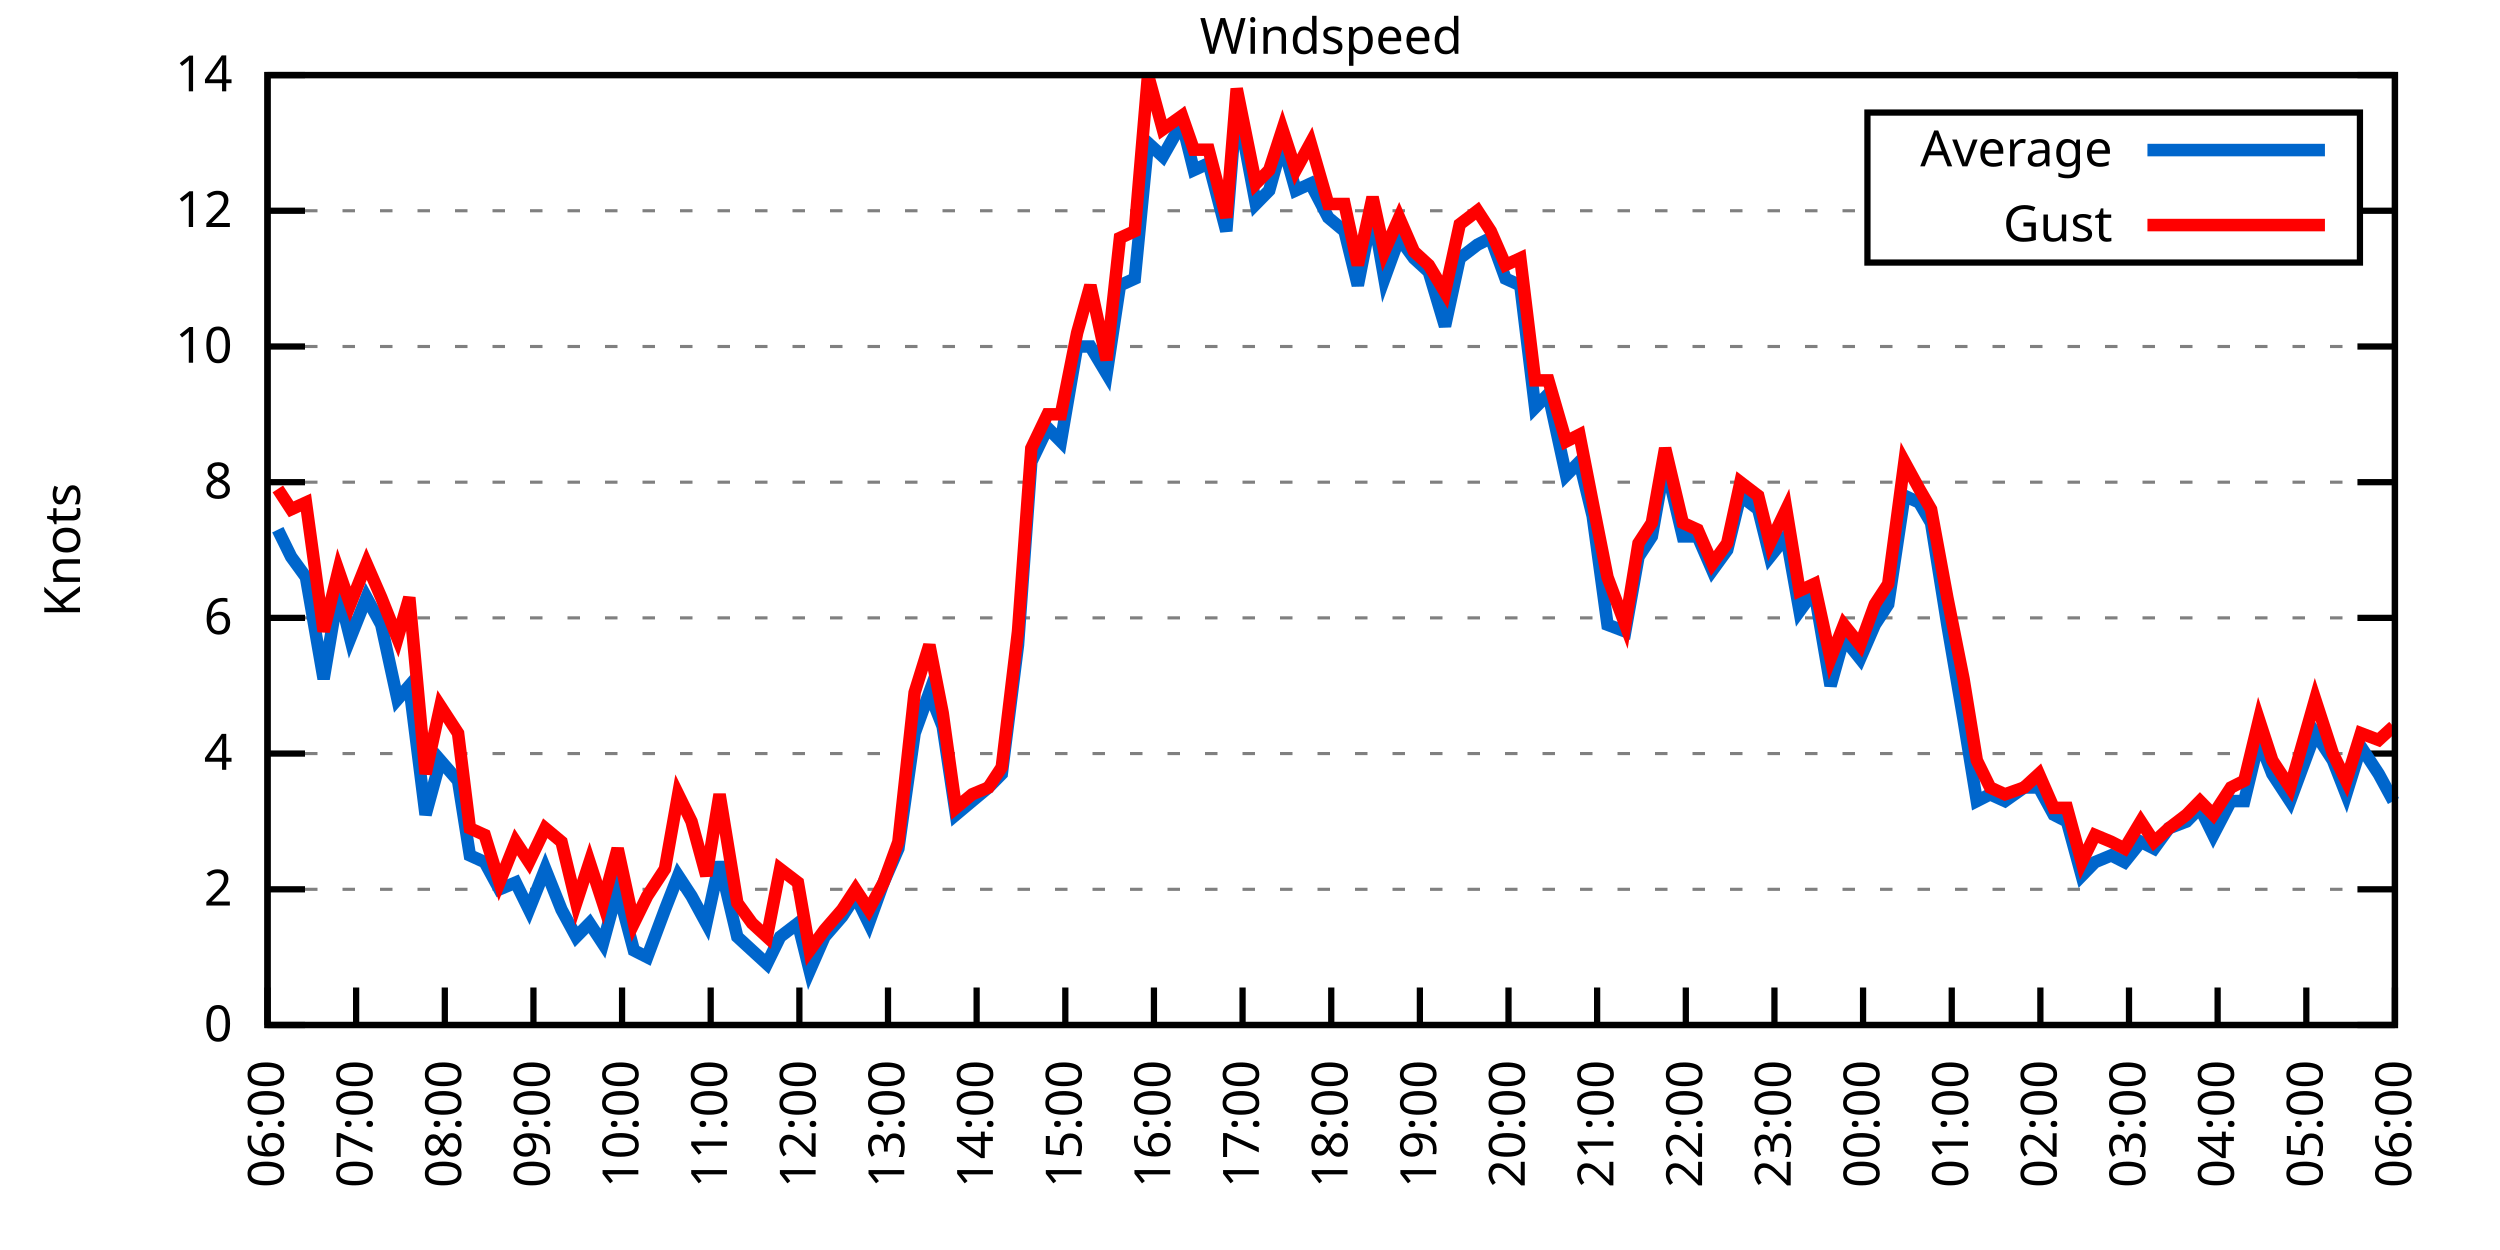
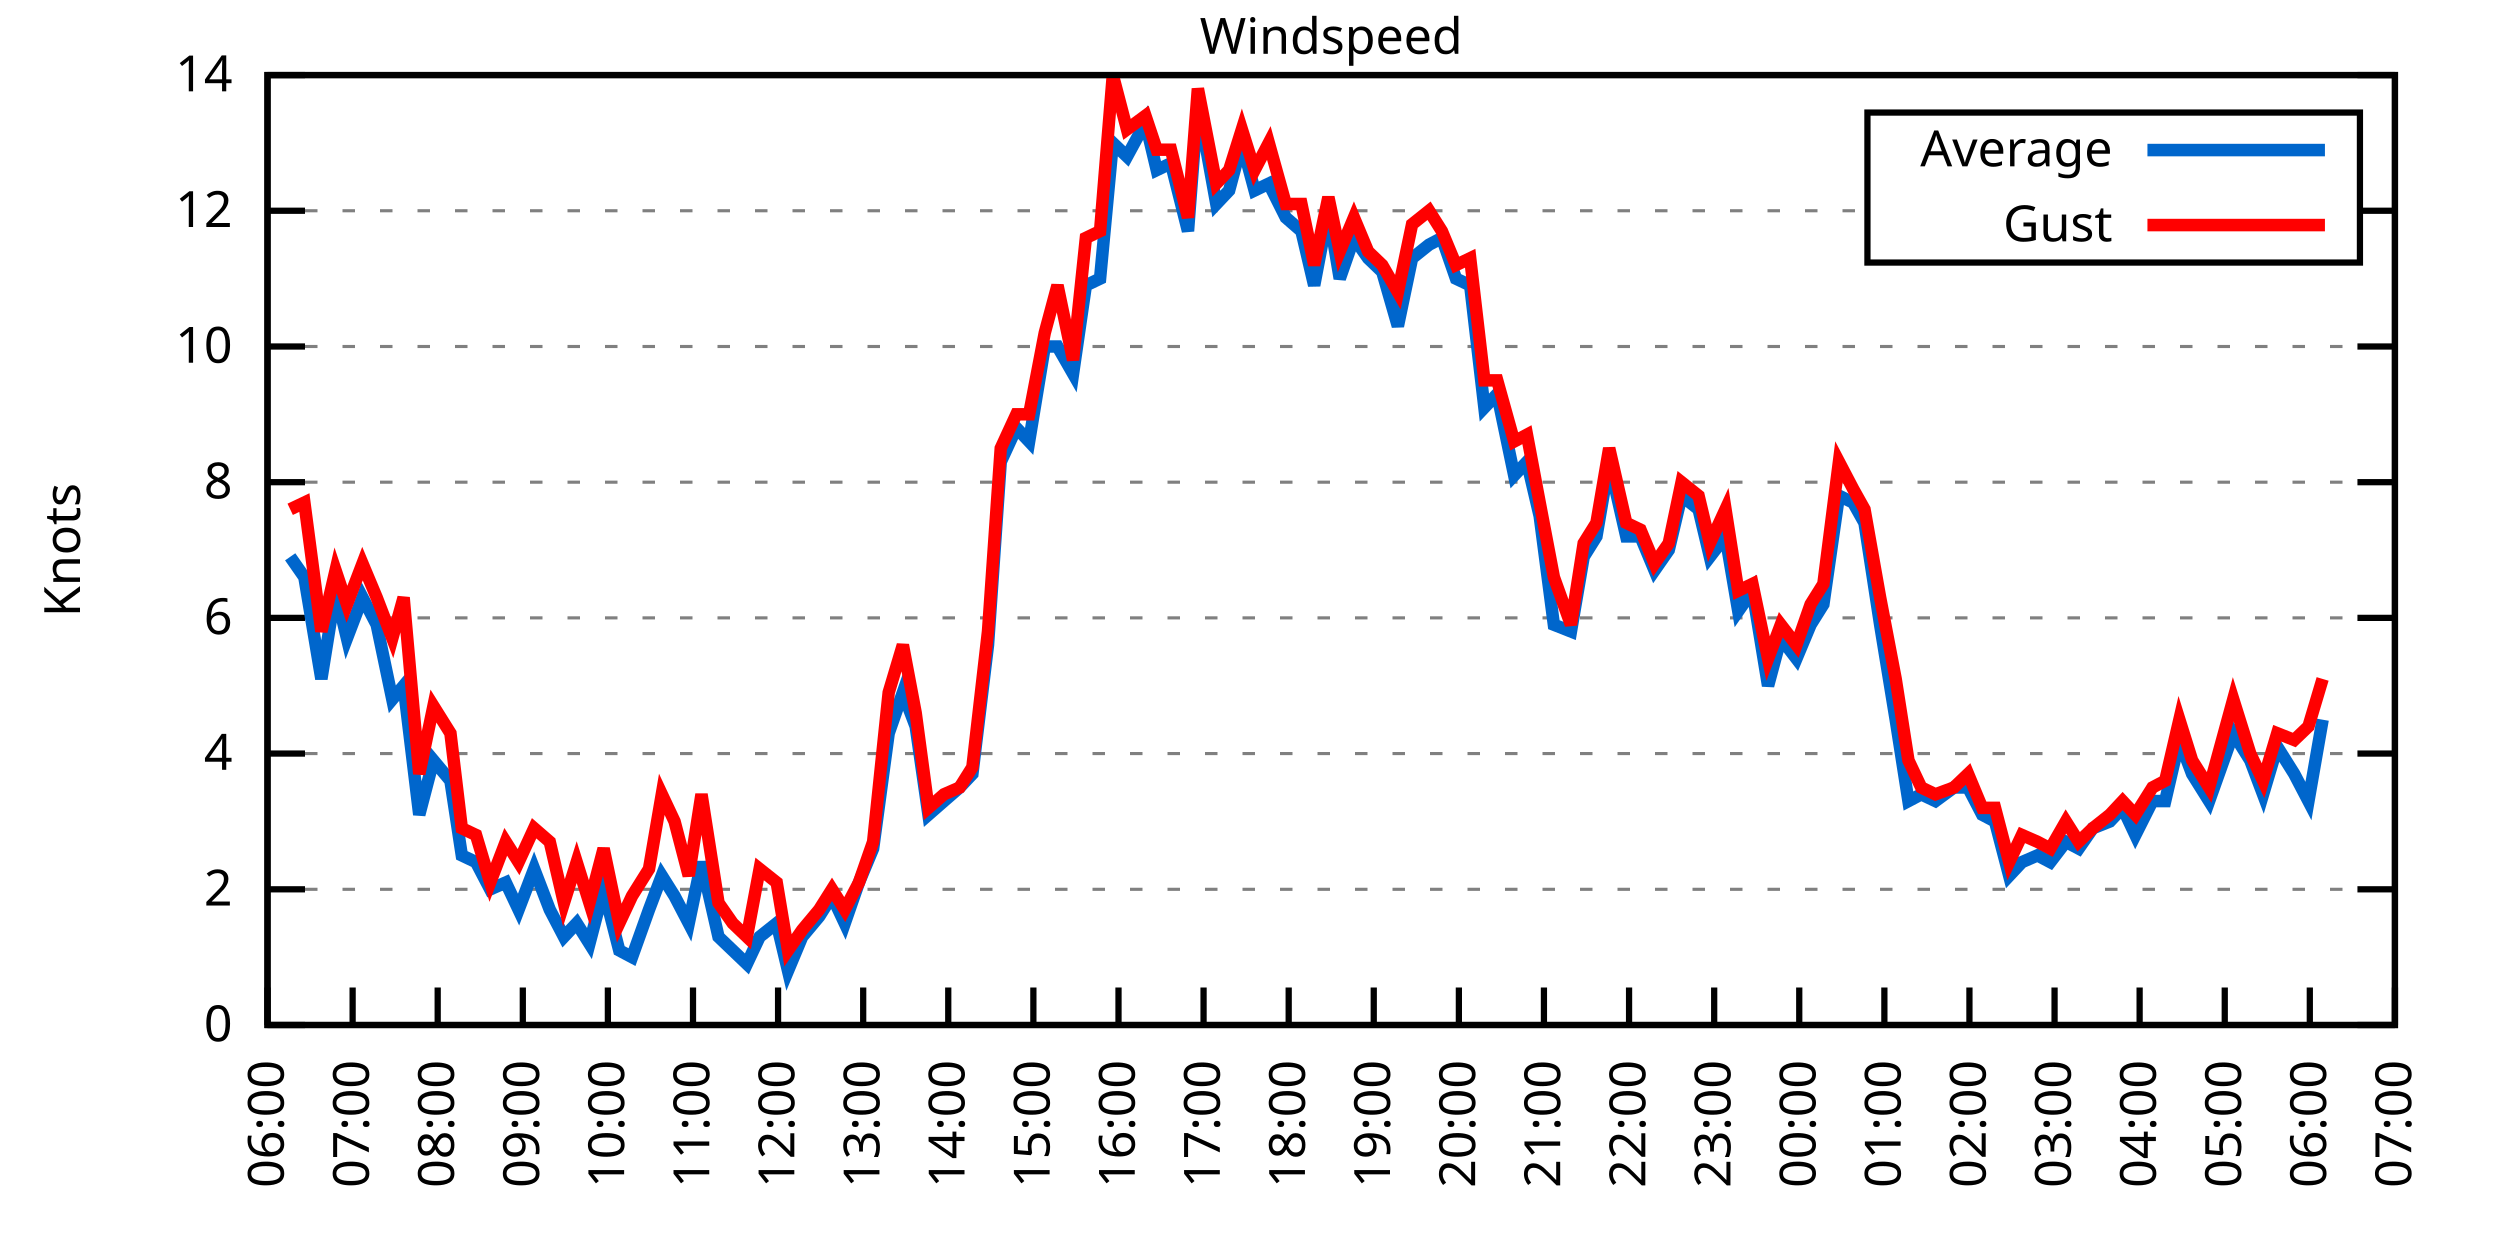
<svg xmlns="http://www.w3.org/2000/svg" xmlns:xlink="http://www.w3.org/1999/xlink" width="400" height="200" viewBox="0 0 400 200">
  <g id="gnuplot_canvas">
    <rect x="0" y="0" width="400" height="200" fill="none" />
    <defs>
      <circle id="gpDot" r="0.5" stroke-width="0.5" stroke="currentColor" />
      <path id="gpPt0" stroke-width="0.333" stroke="currentColor" d="M-1,0 h2 M0,-1 v2" />
      <path id="gpPt1" stroke-width="0.333" stroke="currentColor" d="M-1,-1 L1,1 M1,-1 L-1,1" />
      <path id="gpPt2" stroke-width="0.333" stroke="currentColor" d="M-1,0 L1,0 M0,-1 L0,1 M-1,-1 L1,1 M-1,1 L1,-1" />
      <rect id="gpPt3" stroke-width="0.333" stroke="currentColor" x="-1" y="-1" width="2" height="2" />
      <rect id="gpPt4" stroke-width="0.333" stroke="currentColor" fill="currentColor" x="-1" y="-1" width="2" height="2" />
      <circle id="gpPt5" stroke-width="0.333" stroke="currentColor" cx="0" cy="0" r="1" />
      <use xlink:href="#gpPt5" id="gpPt6" fill="currentColor" stroke="none" />
      <path id="gpPt7" stroke-width="0.333" stroke="currentColor" d="M0,-1.33 L-1.33,0.67 L1.33,0.67 z" />
      <use xlink:href="#gpPt7" id="gpPt8" fill="currentColor" stroke="none" />
      <use xlink:href="#gpPt7" id="gpPt9" stroke="currentColor" transform="rotate(180)" />
      <use xlink:href="#gpPt9" id="gpPt10" fill="currentColor" stroke="none" />
      <use xlink:href="#gpPt3" id="gpPt11" stroke="currentColor" transform="rotate(45)" />
      <use xlink:href="#gpPt11" id="gpPt12" fill="currentColor" stroke="none" />
      <path id="gpPt13" stroke-width="0.333" stroke="currentColor" d="M0,1.330 L1.265,0.411 L0.782,-1.067 L-0.782,-1.076 L-1.265,0.411 z" />
      <use xlink:href="#gpPt13" id="gpPt14" fill="currentColor" stroke="none" />
      <filter id="textbox" filterUnits="objectBoundingBox" x="0" y="0" height="1" width="1">
        <feFlood flood-color="white" flood-opacity="1" result="bgnd" />
        <feComposite in="SourceGraphic" in2="bgnd" operator="atop" />
      </filter>
      <filter id="greybox" filterUnits="objectBoundingBox" x="0" y="0" height="1" width="1">
        <feFlood flood-color="lightgrey" flood-opacity="1" result="grey" />
        <feComposite in="SourceGraphic" in2="grey" operator="atop" />
      </filter>
    </defs>
    <g fill="none" color="white" stroke="currentColor" stroke-width="1.00" stroke-linecap="butt" stroke-linejoin="miter">
</g>
    <g fill="none" color="black" stroke="currentColor" stroke-width="1.00" stroke-linecap="butt" stroke-linejoin="miter">
      <g stroke="none" shape-rendering="crispEdges">
        <polygon fill="rgb(255, 255, 255)" points="42.80,164.00 383.18,164.00 383.18,12.02 42.80,12.02 " />
      </g>
    </g>
    <g fill="none" color="black" stroke="currentColor" stroke-width="1.00" stroke-linecap="butt" stroke-linejoin="miter">
</g>
    <g fill="none" color="black" stroke="black" stroke-width="0.50" stroke-linecap="butt" stroke-linejoin="miter">
</g>
    <g fill="none" color="gray" stroke="currentColor" stroke-width="0.50" stroke-linecap="butt" stroke-linejoin="miter">
      <path stroke="gray" stroke-dasharray="2,4" class="gridline" d="M42.80,164.00 L383.19,164.00  " />
    </g>
    <g fill="none" color="gray" stroke="gray" stroke-width="1.00" stroke-linecap="butt" stroke-linejoin="miter">
</g>
    <g fill="none" color="black" stroke="currentColor" stroke-width="1.00" stroke-linecap="butt" stroke-linejoin="miter">
      <path stroke="black" d="M42.80,164.00 L48.80,164.00 M383.19,164.00 L377.19,164.00  " />
      <g transform="translate(37.20,166.60)" stroke="none" fill="black" font-family="Sans" font-size="8.00" text-anchor="end">
        <text>
          <tspan font-family="Sans"> 0</tspan>
        </text>
      </g>
    </g>
    <g fill="none" color="black" stroke="currentColor" stroke-width="1.00" stroke-linecap="butt" stroke-linejoin="miter">
</g>
    <g fill="none" color="black" stroke="black" stroke-width="0.50" stroke-linecap="butt" stroke-linejoin="miter">
</g>
    <g fill="none" color="gray" stroke="currentColor" stroke-width="0.50" stroke-linecap="butt" stroke-linejoin="miter">
      <path stroke="gray" stroke-dasharray="2,4" class="gridline" d="M42.80,142.29 L383.19,142.29  " />
    </g>
    <g fill="none" color="gray" stroke="gray" stroke-width="1.00" stroke-linecap="butt" stroke-linejoin="miter">
</g>
    <g fill="none" color="black" stroke="currentColor" stroke-width="1.00" stroke-linecap="butt" stroke-linejoin="miter">
      <path stroke="black" d="M42.80,142.29 L48.80,142.29 M383.19,142.29 L377.19,142.29  " />
      <g transform="translate(37.20,144.89)" stroke="none" fill="black" font-family="Sans" font-size="8.00" text-anchor="end">
        <text>
          <tspan font-family="Sans"> 2</tspan>
        </text>
      </g>
    </g>
    <g fill="none" color="black" stroke="currentColor" stroke-width="1.00" stroke-linecap="butt" stroke-linejoin="miter">
</g>
    <g fill="none" color="black" stroke="black" stroke-width="0.50" stroke-linecap="butt" stroke-linejoin="miter">
</g>
    <g fill="none" color="gray" stroke="currentColor" stroke-width="0.50" stroke-linecap="butt" stroke-linejoin="miter">
      <path stroke="gray" stroke-dasharray="2,4" class="gridline" d="M42.80,120.57 L383.19,120.57  " />
    </g>
    <g fill="none" color="gray" stroke="gray" stroke-width="1.00" stroke-linecap="butt" stroke-linejoin="miter">
</g>
    <g fill="none" color="black" stroke="currentColor" stroke-width="1.00" stroke-linecap="butt" stroke-linejoin="miter">
      <path stroke="black" d="M42.80,120.57 L48.80,120.57 M383.19,120.57 L377.19,120.57  " />
      <g transform="translate(37.20,123.17)" stroke="none" fill="black" font-family="Sans" font-size="8.00" text-anchor="end">
        <text>
          <tspan font-family="Sans"> 4</tspan>
        </text>
      </g>
    </g>
    <g fill="none" color="black" stroke="currentColor" stroke-width="1.00" stroke-linecap="butt" stroke-linejoin="miter">
</g>
    <g fill="none" color="black" stroke="black" stroke-width="0.50" stroke-linecap="butt" stroke-linejoin="miter">
</g>
    <g fill="none" color="gray" stroke="currentColor" stroke-width="0.50" stroke-linecap="butt" stroke-linejoin="miter">
      <path stroke="gray" stroke-dasharray="2,4" class="gridline" d="M42.80,98.86 L383.19,98.86  " />
    </g>
    <g fill="none" color="gray" stroke="gray" stroke-width="1.00" stroke-linecap="butt" stroke-linejoin="miter">
</g>
    <g fill="none" color="black" stroke="currentColor" stroke-width="1.00" stroke-linecap="butt" stroke-linejoin="miter">
      <path stroke="black" d="M42.80,98.86 L48.80,98.86 M383.19,98.86 L377.19,98.86  " />
      <g transform="translate(37.20,101.46)" stroke="none" fill="black" font-family="Sans" font-size="8.00" text-anchor="end">
        <text>
          <tspan font-family="Sans"> 6</tspan>
        </text>
      </g>
    </g>
    <g fill="none" color="black" stroke="currentColor" stroke-width="1.00" stroke-linecap="butt" stroke-linejoin="miter">
</g>
    <g fill="none" color="black" stroke="black" stroke-width="0.50" stroke-linecap="butt" stroke-linejoin="miter">
</g>
    <g fill="none" color="gray" stroke="currentColor" stroke-width="0.50" stroke-linecap="butt" stroke-linejoin="miter">
      <path stroke="gray" stroke-dasharray="2,4" class="gridline" d="M42.80,77.15 L383.19,77.15  " />
    </g>
    <g fill="none" color="gray" stroke="gray" stroke-width="1.00" stroke-linecap="butt" stroke-linejoin="miter">
</g>
    <g fill="none" color="black" stroke="currentColor" stroke-width="1.00" stroke-linecap="butt" stroke-linejoin="miter">
      <path stroke="black" d="M42.80,77.15 L48.80,77.15 M383.19,77.15 L377.19,77.15  " />
      <g transform="translate(37.20,79.75)" stroke="none" fill="black" font-family="Sans" font-size="8.00" text-anchor="end">
        <text>
          <tspan font-family="Sans"> 8</tspan>
        </text>
      </g>
    </g>
    <g fill="none" color="black" stroke="currentColor" stroke-width="1.00" stroke-linecap="butt" stroke-linejoin="miter">
</g>
    <g fill="none" color="black" stroke="black" stroke-width="0.50" stroke-linecap="butt" stroke-linejoin="miter">
</g>
    <g fill="none" color="gray" stroke="currentColor" stroke-width="0.50" stroke-linecap="butt" stroke-linejoin="miter">
      <path stroke="gray" stroke-dasharray="2,4" class="gridline" d="M42.80,55.44 L383.19,55.44  " />
    </g>
    <g fill="none" color="gray" stroke="gray" stroke-width="1.00" stroke-linecap="butt" stroke-linejoin="miter">
</g>
    <g fill="none" color="black" stroke="currentColor" stroke-width="1.00" stroke-linecap="butt" stroke-linejoin="miter">
      <path stroke="black" d="M42.80,55.44 L48.80,55.44 M383.19,55.44 L377.19,55.44  " />
      <g transform="translate(37.20,58.04)" stroke="none" fill="black" font-family="Sans" font-size="8.00" text-anchor="end">
        <text>
          <tspan font-family="Sans"> 10</tspan>
        </text>
      </g>
    </g>
    <g fill="none" color="black" stroke="currentColor" stroke-width="1.00" stroke-linecap="butt" stroke-linejoin="miter">
</g>
    <g fill="none" color="black" stroke="black" stroke-width="0.50" stroke-linecap="butt" stroke-linejoin="miter">
</g>
    <g fill="none" color="gray" stroke="currentColor" stroke-width="0.50" stroke-linecap="butt" stroke-linejoin="miter">
      <path stroke="gray" stroke-dasharray="2,4" class="gridline" d="M42.80,33.72 L298.79,33.72 M377.59,33.72 L383.19,33.72  " />
    </g>
    <g fill="none" color="gray" stroke="gray" stroke-width="1.00" stroke-linecap="butt" stroke-linejoin="miter">
</g>
    <g fill="none" color="black" stroke="currentColor" stroke-width="1.00" stroke-linecap="butt" stroke-linejoin="miter">
      <path stroke="black" d="M42.80,33.72 L48.80,33.72 M383.19,33.72 L377.19,33.72  " />
      <g transform="translate(37.20,36.32)" stroke="none" fill="black" font-family="Sans" font-size="8.00" text-anchor="end">
        <text>
          <tspan font-family="Sans"> 12</tspan>
        </text>
      </g>
    </g>
    <g fill="none" color="black" stroke="currentColor" stroke-width="1.00" stroke-linecap="butt" stroke-linejoin="miter">
</g>
    <g fill="none" color="black" stroke="black" stroke-width="0.50" stroke-linecap="butt" stroke-linejoin="miter">
</g>
    <g fill="none" color="gray" stroke="currentColor" stroke-width="0.50" stroke-linecap="butt" stroke-linejoin="miter">
      <path stroke="gray" stroke-dasharray="2,4" class="gridline" d="M42.80,12.01 L383.19,12.01  " />
    </g>
    <g fill="none" color="gray" stroke="gray" stroke-width="1.00" stroke-linecap="butt" stroke-linejoin="miter">
</g>
    <g fill="none" color="black" stroke="currentColor" stroke-width="1.00" stroke-linecap="butt" stroke-linejoin="miter">
      <path stroke="black" d="M42.80,12.01 L48.80,12.01 M383.19,12.01 L377.19,12.01  " />
      <g transform="translate(37.20,14.61)" stroke="none" fill="black" font-family="Sans" font-size="8.00" text-anchor="end">
        <text>
          <tspan font-family="Sans"> 14</tspan>
        </text>
      </g>
    </g>
    <g fill="none" color="black" stroke="currentColor" stroke-width="1.00" stroke-linecap="butt" stroke-linejoin="miter">
      <path stroke="black" d="M42.80,164.00 L42.80,158.00  " />
      <g transform="translate(45.40,169.60) rotate(270.00)" stroke="none" fill="black" font-family="Sans" font-size="8.00" text-anchor="end">
        <text>
          <tspan font-family="Sans">06:00</tspan>
        </text>
      </g>
    </g>
    <g fill="none" color="black" stroke="currentColor" stroke-width="1.00" stroke-linecap="butt" stroke-linejoin="miter">
-       <path stroke="black" d="M56.98,164.00 L56.98,158.00  " />
-       <g transform="translate(59.58,169.60) rotate(270.00)" stroke="none" fill="black" font-family="Sans" font-size="8.00" text-anchor="end">
+       <path stroke="black" d="M56.42,164.00 L56.42,158.00  " />
+       <g transform="translate(59.02,169.60) rotate(270.00)" stroke="none" fill="black" font-family="Sans" font-size="8.00" text-anchor="end">
        <text>
          <tspan font-family="Sans">07:00</tspan>
        </text>
      </g>
    </g>
    <g fill="none" color="black" stroke="currentColor" stroke-width="1.00" stroke-linecap="butt" stroke-linejoin="miter">
-       <path stroke="black" d="M71.17,164.00 L71.17,158.00  " />
-       <g transform="translate(73.77,169.60) rotate(270.00)" stroke="none" fill="black" font-family="Sans" font-size="8.00" text-anchor="end">
+       <path stroke="black" d="M70.03,164.00 L70.03,158.00  " />
+       <g transform="translate(72.63,169.60) rotate(270.00)" stroke="none" fill="black" font-family="Sans" font-size="8.00" text-anchor="end">
        <text>
          <tspan font-family="Sans">08:00</tspan>
        </text>
      </g>
    </g>
    <g fill="none" color="black" stroke="currentColor" stroke-width="1.00" stroke-linecap="butt" stroke-linejoin="miter">
-       <path stroke="black" d="M85.35,164.00 L85.35,158.00  " />
-       <g transform="translate(87.95,169.60) rotate(270.00)" stroke="none" fill="black" font-family="Sans" font-size="8.00" text-anchor="end">
+       <path stroke="black" d="M83.65,164.00 L83.65,158.00  " />
+       <g transform="translate(86.25,169.60) rotate(270.00)" stroke="none" fill="black" font-family="Sans" font-size="8.00" text-anchor="end">
        <text>
          <tspan font-family="Sans">09:00</tspan>
        </text>
      </g>
    </g>
    <g fill="none" color="black" stroke="currentColor" stroke-width="1.00" stroke-linecap="butt" stroke-linejoin="miter">
-       <path stroke="black" d="M99.53,164.00 L99.53,158.00  " />
-       <g transform="translate(102.13,169.60) rotate(270.00)" stroke="none" fill="black" font-family="Sans" font-size="8.00" text-anchor="end">
+       <path stroke="black" d="M97.26,164.00 L97.26,158.00  " />
+       <g transform="translate(99.86,169.60) rotate(270.00)" stroke="none" fill="black" font-family="Sans" font-size="8.00" text-anchor="end">
        <text>
          <tspan font-family="Sans">10:00</tspan>
        </text>
      </g>
    </g>
    <g fill="none" color="black" stroke="currentColor" stroke-width="1.00" stroke-linecap="butt" stroke-linejoin="miter">
-       <path stroke="black" d="M113.71,164.00 L113.71,158.00  " />
-       <g transform="translate(116.31,169.60) rotate(270.00)" stroke="none" fill="black" font-family="Sans" font-size="8.00" text-anchor="end">
+       <path stroke="black" d="M110.88,164.00 L110.88,158.00  " />
+       <g transform="translate(113.48,169.60) rotate(270.00)" stroke="none" fill="black" font-family="Sans" font-size="8.00" text-anchor="end">
        <text>
          <tspan font-family="Sans">11:00</tspan>
        </text>
      </g>
    </g>
    <g fill="none" color="black" stroke="currentColor" stroke-width="1.00" stroke-linecap="butt" stroke-linejoin="miter">
-       <path stroke="black" d="M127.90,164.00 L127.90,158.00  " />
-       <g transform="translate(130.50,169.60) rotate(270.00)" stroke="none" fill="black" font-family="Sans" font-size="8.00" text-anchor="end">
+       <path stroke="black" d="M124.49,164.00 L124.49,158.00  " />
+       <g transform="translate(127.09,169.60) rotate(270.00)" stroke="none" fill="black" font-family="Sans" font-size="8.00" text-anchor="end">
        <text>
          <tspan font-family="Sans">12:00</tspan>
        </text>
      </g>
    </g>
    <g fill="none" color="black" stroke="currentColor" stroke-width="1.00" stroke-linecap="butt" stroke-linejoin="miter">
-       <path stroke="black" d="M142.08,164.00 L142.08,158.00  " />
-       <g transform="translate(144.68,169.60) rotate(270.00)" stroke="none" fill="black" font-family="Sans" font-size="8.00" text-anchor="end">
+       <path stroke="black" d="M138.11,164.00 L138.11,158.00  " />
+       <g transform="translate(140.71,169.60) rotate(270.00)" stroke="none" fill="black" font-family="Sans" font-size="8.00" text-anchor="end">
        <text>
          <tspan font-family="Sans">13:00</tspan>
        </text>
      </g>
    </g>
    <g fill="none" color="black" stroke="currentColor" stroke-width="1.00" stroke-linecap="butt" stroke-linejoin="miter">
-       <path stroke="black" d="M156.26,164.00 L156.26,158.00  " />
-       <g transform="translate(158.86,169.60) rotate(270.00)" stroke="none" fill="black" font-family="Sans" font-size="8.00" text-anchor="end">
+       <path stroke="black" d="M151.72,164.00 L151.72,158.00  " />
+       <g transform="translate(154.32,169.60) rotate(270.00)" stroke="none" fill="black" font-family="Sans" font-size="8.00" text-anchor="end">
        <text>
          <tspan font-family="Sans">14:00</tspan>
        </text>
      </g>
    </g>
    <g fill="none" color="black" stroke="currentColor" stroke-width="1.00" stroke-linecap="butt" stroke-linejoin="miter">
-       <path stroke="black" d="M170.45,164.00 L170.45,158.00  " />
-       <g transform="translate(173.05,169.60) rotate(270.00)" stroke="none" fill="black" font-family="Sans" font-size="8.00" text-anchor="end">
+       <path stroke="black" d="M165.34,164.00 L165.34,158.00  " />
+       <g transform="translate(167.94,169.60) rotate(270.00)" stroke="none" fill="black" font-family="Sans" font-size="8.00" text-anchor="end">
        <text>
          <tspan font-family="Sans">15:00</tspan>
        </text>
      </g>
    </g>
    <g fill="none" color="black" stroke="currentColor" stroke-width="1.00" stroke-linecap="butt" stroke-linejoin="miter">
-       <path stroke="black" d="M184.63,164.00 L184.63,158.00  " />
-       <g transform="translate(187.23,169.60) rotate(270.00)" stroke="none" fill="black" font-family="Sans" font-size="8.00" text-anchor="end">
+       <path stroke="black" d="M178.96,164.00 L178.96,158.00  " />
+       <g transform="translate(181.56,169.60) rotate(270.00)" stroke="none" fill="black" font-family="Sans" font-size="8.00" text-anchor="end">
        <text>
          <tspan font-family="Sans">16:00</tspan>
        </text>
      </g>
    </g>
    <g fill="none" color="black" stroke="currentColor" stroke-width="1.00" stroke-linecap="butt" stroke-linejoin="miter">
-       <path stroke="black" d="M198.81,164.00 L198.81,158.00  " />
-       <g transform="translate(201.41,169.60) rotate(270.00)" stroke="none" fill="black" font-family="Sans" font-size="8.00" text-anchor="end">
+       <path stroke="black" d="M192.57,164.00 L192.57,158.00  " />
+       <g transform="translate(195.17,169.60) rotate(270.00)" stroke="none" fill="black" font-family="Sans" font-size="8.00" text-anchor="end">
        <text>
          <tspan font-family="Sans">17:00</tspan>
        </text>
      </g>
    </g>
    <g fill="none" color="black" stroke="currentColor" stroke-width="1.00" stroke-linecap="butt" stroke-linejoin="miter">
-       <path stroke="black" d="M213.00,164.00 L213.00,158.00  " />
-       <g transform="translate(215.60,169.60) rotate(270.00)" stroke="none" fill="black" font-family="Sans" font-size="8.00" text-anchor="end">
+       <path stroke="black" d="M206.19,164.00 L206.19,158.00  " />
+       <g transform="translate(208.79,169.60) rotate(270.00)" stroke="none" fill="black" font-family="Sans" font-size="8.00" text-anchor="end">
        <text>
          <tspan font-family="Sans">18:00</tspan>
        </text>
      </g>
    </g>
    <g fill="none" color="black" stroke="currentColor" stroke-width="1.00" stroke-linecap="butt" stroke-linejoin="miter">
-       <path stroke="black" d="M227.18,164.00 L227.18,158.00  " />
-       <g transform="translate(229.78,169.60) rotate(270.00)" stroke="none" fill="black" font-family="Sans" font-size="8.00" text-anchor="end">
+       <path stroke="black" d="M219.80,164.00 L219.80,158.00  " />
+       <g transform="translate(222.40,169.60) rotate(270.00)" stroke="none" fill="black" font-family="Sans" font-size="8.00" text-anchor="end">
        <text>
          <tspan font-family="Sans">19:00</tspan>
        </text>
      </g>
    </g>
    <g fill="none" color="black" stroke="currentColor" stroke-width="1.00" stroke-linecap="butt" stroke-linejoin="miter">
-       <path stroke="black" d="M241.36,164.00 L241.36,158.00  " />
-       <g transform="translate(243.96,169.60) rotate(270.00)" stroke="none" fill="black" font-family="Sans" font-size="8.00" text-anchor="end">
+       <path stroke="black" d="M233.42,164.00 L233.42,158.00  " />
+       <g transform="translate(236.02,169.60) rotate(270.00)" stroke="none" fill="black" font-family="Sans" font-size="8.00" text-anchor="end">
        <text>
          <tspan font-family="Sans">20:00</tspan>
        </text>
      </g>
    </g>
    <g fill="none" color="black" stroke="currentColor" stroke-width="1.00" stroke-linecap="butt" stroke-linejoin="miter">
-       <path stroke="black" d="M255.54,164.00 L255.54,158.00  " />
-       <g transform="translate(258.14,169.60) rotate(270.00)" stroke="none" fill="black" font-family="Sans" font-size="8.00" text-anchor="end">
+       <path stroke="black" d="M247.03,164.00 L247.03,158.00  " />
+       <g transform="translate(249.63,169.60) rotate(270.00)" stroke="none" fill="black" font-family="Sans" font-size="8.00" text-anchor="end">
        <text>
          <tspan font-family="Sans">21:00</tspan>
        </text>
      </g>
    </g>
    <g fill="none" color="black" stroke="currentColor" stroke-width="1.00" stroke-linecap="butt" stroke-linejoin="miter">
-       <path stroke="black" d="M269.73,164.00 L269.73,158.00  " />
-       <g transform="translate(272.33,169.60) rotate(270.00)" stroke="none" fill="black" font-family="Sans" font-size="8.00" text-anchor="end">
+       <path stroke="black" d="M260.65,164.00 L260.65,158.00  " />
+       <g transform="translate(263.25,169.60) rotate(270.00)" stroke="none" fill="black" font-family="Sans" font-size="8.00" text-anchor="end">
        <text>
          <tspan font-family="Sans">22:00</tspan>
        </text>
      </g>
    </g>
    <g fill="none" color="black" stroke="currentColor" stroke-width="1.00" stroke-linecap="butt" stroke-linejoin="miter">
-       <path stroke="black" d="M283.91,164.00 L283.91,158.00  " />
-       <g transform="translate(286.51,169.60) rotate(270.00)" stroke="none" fill="black" font-family="Sans" font-size="8.00" text-anchor="end">
+       <path stroke="black" d="M274.27,164.00 L274.27,158.00  " />
+       <g transform="translate(276.87,169.60) rotate(270.00)" stroke="none" fill="black" font-family="Sans" font-size="8.00" text-anchor="end">
        <text>
          <tspan font-family="Sans">23:00</tspan>
        </text>
      </g>
    </g>
    <g fill="none" color="black" stroke="currentColor" stroke-width="1.00" stroke-linecap="butt" stroke-linejoin="miter">
-       <path stroke="black" d="M298.09,164.00 L298.09,158.00  " />
-       <g transform="translate(300.69,169.60) rotate(270.00)" stroke="none" fill="black" font-family="Sans" font-size="8.00" text-anchor="end">
+       <path stroke="black" d="M287.88,164.00 L287.88,158.00  " />
+       <g transform="translate(290.48,169.60) rotate(270.00)" stroke="none" fill="black" font-family="Sans" font-size="8.00" text-anchor="end">
        <text>
          <tspan font-family="Sans">00:00</tspan>
        </text>
      </g>
    </g>
    <g fill="none" color="black" stroke="currentColor" stroke-width="1.00" stroke-linecap="butt" stroke-linejoin="miter">
-       <path stroke="black" d="M312.28,164.00 L312.28,158.00  " />
-       <g transform="translate(314.88,169.60) rotate(270.00)" stroke="none" fill="black" font-family="Sans" font-size="8.00" text-anchor="end">
+       <path stroke="black" d="M301.50,164.00 L301.50,158.00  " />
+       <g transform="translate(304.10,169.60) rotate(270.00)" stroke="none" fill="black" font-family="Sans" font-size="8.00" text-anchor="end">
        <text>
          <tspan font-family="Sans">01:00</tspan>
        </text>
      </g>
    </g>
    <g fill="none" color="black" stroke="currentColor" stroke-width="1.00" stroke-linecap="butt" stroke-linejoin="miter">
-       <path stroke="black" d="M326.46,164.00 L326.46,158.00  " />
-       <g transform="translate(329.06,169.60) rotate(270.00)" stroke="none" fill="black" font-family="Sans" font-size="8.00" text-anchor="end">
+       <path stroke="black" d="M315.11,164.00 L315.11,158.00  " />
+       <g transform="translate(317.71,169.60) rotate(270.00)" stroke="none" fill="black" font-family="Sans" font-size="8.00" text-anchor="end">
        <text>
          <tspan font-family="Sans">02:00</tspan>
        </text>
      </g>
    </g>
    <g fill="none" color="black" stroke="currentColor" stroke-width="1.00" stroke-linecap="butt" stroke-linejoin="miter">
-       <path stroke="black" d="M340.64,164.00 L340.64,158.00  " />
-       <g transform="translate(343.24,169.60) rotate(270.00)" stroke="none" fill="black" font-family="Sans" font-size="8.00" text-anchor="end">
+       <path stroke="black" d="M328.73,164.00 L328.73,158.00  " />
+       <g transform="translate(331.33,169.60) rotate(270.00)" stroke="none" fill="black" font-family="Sans" font-size="8.00" text-anchor="end">
        <text>
          <tspan font-family="Sans">03:00</tspan>
        </text>
      </g>
    </g>
    <g fill="none" color="black" stroke="currentColor" stroke-width="1.00" stroke-linecap="butt" stroke-linejoin="miter">
-       <path stroke="black" d="M354.82,164.00 L354.82,158.00  " />
-       <g transform="translate(357.42,169.60) rotate(270.00)" stroke="none" fill="black" font-family="Sans" font-size="8.00" text-anchor="end">
+       <path stroke="black" d="M342.34,164.00 L342.34,158.00  " />
+       <g transform="translate(344.94,169.60) rotate(270.00)" stroke="none" fill="black" font-family="Sans" font-size="8.00" text-anchor="end">
        <text>
          <tspan font-family="Sans">04:00</tspan>
        </text>
      </g>
    </g>
    <g fill="none" color="black" stroke="currentColor" stroke-width="1.00" stroke-linecap="butt" stroke-linejoin="miter">
-       <path stroke="black" d="M369.01,164.00 L369.01,158.00  " />
-       <g transform="translate(371.61,169.60) rotate(270.00)" stroke="none" fill="black" font-family="Sans" font-size="8.00" text-anchor="end">
+       <path stroke="black" d="M355.96,164.00 L355.96,158.00  " />
+       <g transform="translate(358.56,169.60) rotate(270.00)" stroke="none" fill="black" font-family="Sans" font-size="8.00" text-anchor="end">
        <text>
          <tspan font-family="Sans">05:00</tspan>
+         </text>
+       </g>
+     </g>
+     <g fill="none" color="black" stroke="currentColor" stroke-width="1.00" stroke-linecap="butt" stroke-linejoin="miter">
+       <path stroke="black" d="M369.57,164.00 L369.57,158.00  " />
+       <g transform="translate(372.17,169.60) rotate(270.00)" stroke="none" fill="black" font-family="Sans" font-size="8.00" text-anchor="end">
+         <text>
+           <tspan font-family="Sans">06:00</tspan>
        </text>
      </g>
    </g>
    <g fill="none" color="black" stroke="currentColor" stroke-width="1.00" stroke-linecap="butt" stroke-linejoin="miter">
      <path stroke="black" d="M383.19,164.00 L383.19,158.00  " />
      <g transform="translate(385.79,169.60) rotate(270.00)" stroke="none" fill="black" font-family="Sans" font-size="8.00" text-anchor="end">
        <text>
-           <tspan font-family="Sans">06:00</tspan>
+           <tspan font-family="Sans">07:00</tspan>
        </text>
      </g>
    </g>
    <g fill="none" color="black" stroke="currentColor" stroke-width="1.00" stroke-linecap="butt" stroke-linejoin="miter">
</g>
    <g fill="none" color="black" stroke="currentColor" stroke-width="1.00" stroke-linecap="butt" stroke-linejoin="miter">
      <path stroke="black" d="M42.80,12.01 L42.80,164.00 L383.19,164.00 L383.19,12.01 L42.80,12.01 Z  " />
    </g>
    <g fill="none" color="black" stroke="currentColor" stroke-width="1.00" stroke-linecap="butt" stroke-linejoin="miter">
</g>
    <g fill="none" color="black" stroke="currentColor" stroke-width="1.00" stroke-linecap="butt" stroke-linejoin="miter">
      <path stroke="black" d="M298.79,42.01 L298.79,18.01 L377.59,18.01 L377.59,42.01 L298.79,42.01 Z  " />
    </g>
    <g id="Windspeed_plot_1">
      <g fill="none" color="white" stroke="black" stroke-width="2.00" stroke-linecap="butt" stroke-linejoin="miter">
</g>
      <g fill="none" color="black" stroke="currentColor" stroke-width="2.00" stroke-linecap="butt" stroke-linejoin="miter">
        <g transform="translate(337.99,26.61)" stroke="none" fill="black" font-family="Sans" font-size="8.00" text-anchor="end">
          <text>
            <tspan font-family="Sans">Average</tspan>
          </text>
        </g>
      </g>
      <g fill="none" color="black" stroke="currentColor" stroke-width="2.00" stroke-linecap="butt" stroke-linejoin="miter">
-         <path stroke="rgb(  0, 102, 204)" d="M343.59,24.01 L371.99,24.01 M44.45,84.75 L46.58,89.09 L48.95,92.35 L51.78,108.63 L54.15,94.52 L56.04,102.12   L58.64,95.60 L61.00,99.95 L63.60,111.89 L65.49,109.72 L68.09,130.35 L70.46,121.66 L73.29,124.92 L75.18,136.86   L77.55,137.94 L79.91,142.29 L82.51,141.20 L84.64,145.54 L87.24,139.03 L89.84,145.54 L92.20,149.89 L94.33,147.72   L96.46,150.97 L98.82,142.29 L101.42,152.06 L103.55,153.14 L106.39,145.54 L108.51,140.12 L110.64,143.37 L113.01,147.72   L115.13,137.94 L117.97,149.89 L120.33,152.06 L122.70,154.23 L124.82,149.89 L127.66,147.72 L129.55,155.31 L131.92,149.89   L134.75,146.63 L136.88,143.37 L139.01,147.72 L141.37,141.20 L143.74,135.77 L146.34,117.32 L148.70,110.80 L150.83,116.23   L152.95,130.35 L155.55,128.17 L158.15,126.00 L160.28,123.83 L162.88,103.20 L165.01,73.89 L167.61,68.46 L169.74,70.63   L172.34,55.44 L174.46,55.44 L177.06,59.78 L179.19,45.66 L181.56,44.58 L183.68,22.87 L186.05,25.04 L189.12,19.61   L191.01,27.21 L193.38,26.12 L196.21,36.98 L197.87,16.35 L200.94,32.64 L203.07,30.47 L205.19,22.87 L207.32,30.47   L209.69,29.38 L212.52,34.81 L215.12,36.98 L217.25,45.66 L219.61,33.72 L221.50,44.58 L223.87,38.07 L226.23,41.32   L228.60,43.49 L231.20,52.18 L233.56,41.32 L236.40,39.15 L238.52,38.07 L240.89,44.58 L243.25,45.66 L245.62,65.21   L247.74,63.04 L250.58,76.06 L252.71,73.89 L254.83,82.58 L257.20,99.95 L260.04,101.03 L262.16,89.09 L264.29,85.83   L266.42,73.89 L269.25,85.83 L271.62,85.83 L273.98,91.26 L276.35,88.00 L278.47,79.32 L281.31,81.49 L283.20,89.09   L285.80,85.83 L287.93,97.78 L290.29,94.52 L292.89,109.72 L295.02,102.12 L297.62,105.38 L299.98,99.95 L302.11,96.69   L304.71,79.32 L307.08,80.41 L308.97,83.66 L311.57,99.95 L314.17,115.15 L316.29,128.17 L318.42,127.09 L320.79,128.17   L323.86,126.00 L326.22,126.00 L328.59,130.35 L330.71,131.43 L333.08,140.12 L335.20,137.94 L337.80,136.86 L339.93,137.94   L342.53,134.69 L344.66,135.77 L347.02,132.52 L349.86,131.43 L351.99,129.26 L354.12,133.60 L356.95,128.17 L359.08,128.17   L361.44,118.40 L363.57,123.83 L366.41,128.17 L370.43,117.32 L373.26,121.66 L375.39,127.09 L377.75,119.49 L380.59,123.83   L382.95,128.17  " />
+         <path stroke="rgb(  0, 102, 204)" d="M343.59,24.01 L371.99,24.01 M46.43,89.09 L48.70,92.35 L51.42,108.63 L53.69,94.52 L55.51,102.12 L58.00,95.60   L60.27,99.95 L62.77,111.89 L64.58,109.72 L67.08,130.35 L69.35,121.66 L72.07,124.92 L73.89,136.86 L76.16,137.94   L78.43,142.29 L80.92,141.20 L82.97,145.54 L85.46,139.03 L87.96,145.54 L90.23,149.89 L92.27,147.72 L94.31,150.97   L96.58,142.29 L99.08,152.06 L101.12,153.14 L103.84,145.54 L105.89,140.12 L107.93,143.37 L110.20,147.72 L112.24,137.94   L114.96,149.89 L117.23,152.06 L119.50,154.23 L121.54,149.89 L124.27,147.72 L126.08,155.31 L128.35,149.89 L131.07,146.63   L133.12,143.37 L135.16,147.72 L137.43,141.20 L139.70,135.77 L142.19,117.32 L144.46,110.80 L146.51,116.23 L148.55,130.35   L151.04,128.17 L153.54,126.00 L155.58,123.83 L158.08,103.20 L160.12,73.89 L162.62,68.46 L164.66,70.63 L167.16,55.44   L169.20,55.44 L171.69,59.78 L173.74,45.66 L176.01,44.58 L178.05,22.87 L180.32,25.04 L183.27,19.61 L185.08,27.21   L187.35,26.12 L190.08,36.98 L191.66,16.35 L194.61,32.64 L196.66,30.47 L198.70,22.87 L200.74,30.47 L203.01,29.38   L205.73,34.81 L208.23,36.98 L210.27,45.66 L212.54,33.72 L214.36,44.58 L216.63,38.07 L218.90,41.32 L221.16,43.49   L223.66,52.18 L225.93,41.32 L228.65,39.15 L230.70,38.07 L232.96,44.58 L235.23,45.66 L237.50,65.21 L239.55,63.04   L242.27,76.06 L244.31,73.89 L246.35,82.58 L248.62,99.95 L251.35,101.03 L253.39,89.09 L255.43,85.83 L257.47,73.89   L260.20,85.83 L262.47,85.83 L264.73,91.26 L267.00,88.00 L269.05,79.32 L271.77,81.49 L273.58,89.09 L276.08,85.83   L278.12,97.78 L280.39,94.52 L282.89,109.72 L284.93,102.12 L287.43,105.38 L289.70,99.95 L291.74,96.69 L294.23,79.32   L296.50,80.41 L298.32,83.66 L300.82,99.95 L303.31,115.15 L305.35,128.17 L307.40,127.09 L309.67,128.17 L312.62,126.00   L314.89,126.00 L317.15,130.35 L319.20,131.43 L321.47,140.12 L323.51,137.94 L326.00,136.86 L328.05,137.94 L330.54,134.69   L332.59,135.77 L334.85,132.52 L337.58,131.43 L339.62,129.26 L341.66,133.60 L344.39,128.17 L346.43,128.17 L348.70,118.40   L350.74,123.83 L353.46,128.17 L357.32,117.32 L360.04,121.66 L362.09,127.09 L364.36,119.49 L367.08,123.83 L369.35,128.17   L371.62,115.15  " />
      </g>
    </g>
    <g id="Windspeed_plot_2">
      <g fill="none" color="black" stroke="currentColor" stroke-width="2.00" stroke-linecap="butt" stroke-linejoin="miter">
        <g transform="translate(337.99,38.61)" stroke="none" fill="black" font-family="Sans" font-size="8.00" text-anchor="end">
          <text>
            <tspan font-family="Sans">Gust</tspan>
          </text>
        </g>
      </g>
      <g fill="none" color="black" stroke="currentColor" stroke-width="2.00" stroke-linecap="butt" stroke-linejoin="miter">
-         <path stroke="rgb(255,   0,   0)" d="M343.59,36.01 L371.99,36.01 M44.45,78.23 L46.58,81.49 L48.95,80.41 L51.78,101.03 L54.15,91.26 L56.04,96.69   L58.64,90.18 L61.00,95.60 L63.60,102.12 L65.49,95.60 L68.09,123.83 L70.46,112.97 L73.29,117.32 L75.18,132.52   L77.55,133.60 L79.91,141.20 L82.51,134.69 L84.64,137.94 L87.24,132.52 L89.84,134.69 L92.20,144.46 L94.33,137.94   L96.46,144.46 L98.82,135.77 L101.42,147.72 L103.55,143.37 L106.39,139.03 L108.51,127.09 L110.64,131.43 L113.01,140.12   L115.13,127.09 L117.97,144.46 L120.33,147.72 L122.70,149.89 L124.82,139.03 L127.66,141.20 L129.55,152.06 L131.92,148.80   L134.75,145.54 L136.88,142.29 L139.01,145.54 L141.37,141.20 L143.74,134.69 L146.34,110.80 L148.70,103.20 L150.83,114.06   L152.95,129.26 L155.55,127.09 L158.15,126.00 L160.28,122.75 L162.88,101.03 L165.01,71.72 L167.61,66.29 L169.74,66.29   L172.34,53.26 L174.46,45.66 L177.06,57.61 L179.19,38.07 L181.56,36.98 L183.68,12.01 L186.05,20.70 L189.12,18.52   L191.01,23.95 L193.38,23.95 L196.21,34.81 L197.87,14.18 L200.94,29.38 L203.07,27.21 L205.19,20.70 L207.32,27.21   L209.69,22.87 L212.52,32.64 L215.12,32.64 L217.25,42.41 L219.61,31.55 L221.50,40.24 L223.87,34.81 L226.23,40.24   L228.60,42.41 L231.20,46.75 L233.56,35.89 L236.40,33.72 L238.52,36.98 L240.89,42.41 L243.25,41.32 L245.62,60.86   L247.74,60.86 L250.58,70.63 L252.71,69.55 L254.83,80.41 L257.20,92.35 L260.04,99.95 L262.16,86.92 L264.29,83.66   L266.42,71.72 L269.25,83.66 L271.62,84.75 L273.98,90.18 L276.35,86.92 L278.47,77.15 L281.31,79.32 L283.20,86.92   L285.80,81.49 L287.93,94.52 L290.29,93.43 L292.89,105.38 L295.02,99.95 L297.62,103.20 L299.98,96.69 L302.11,93.43   L304.71,73.89 L307.08,78.23 L308.97,81.49 L311.57,95.60 L314.17,108.63 L316.29,121.66 L318.42,126.00 L320.79,127.09   L323.86,126.00 L326.22,123.83 L328.59,129.26 L330.71,129.26 L333.08,137.94 L335.20,133.60 L337.80,134.69 L339.93,135.77   L342.53,131.43 L344.66,134.69 L347.02,132.52 L349.86,130.35 L351.99,128.17 L354.12,130.35 L356.95,126.00 L359.08,124.92   L361.44,115.15 L363.57,121.66 L366.41,126.00 L370.43,111.89 L373.26,120.57 L375.39,124.92 L377.75,117.32 L380.59,118.40   L382.95,116.23  " />
+         <path stroke="rgb(255,   0,   0)" d="M343.59,36.01 L371.99,36.01 M46.43,81.49 L48.70,80.41 L51.42,101.03 L53.69,91.26 L55.51,96.69 L58.00,90.18   L60.27,95.60 L62.77,102.12 L64.58,95.60 L67.08,123.83 L69.35,112.97 L72.07,117.32 L73.89,132.52 L76.16,133.60   L78.43,141.20 L80.92,134.69 L82.97,137.94 L85.46,132.52 L87.96,134.69 L90.23,144.46 L92.27,137.94 L94.31,144.46   L96.58,135.77 L99.08,147.72 L101.12,143.37 L103.84,139.03 L105.89,127.09 L107.93,131.43 L110.20,140.12 L112.24,127.09   L114.96,144.46 L117.23,147.72 L119.50,149.89 L121.54,139.03 L124.27,141.20 L126.08,152.06 L128.35,148.80 L131.07,145.54   L133.12,142.29 L135.16,145.54 L137.43,141.20 L139.70,134.69 L142.19,110.80 L144.46,103.20 L146.51,114.06 L148.55,129.26   L151.04,127.09 L153.54,126.00 L155.58,122.75 L158.08,101.03 L160.12,71.72 L162.62,66.29 L164.66,66.29 L167.16,53.26   L169.20,45.66 L171.69,57.61 L173.74,38.07 L176.01,36.98 L178.05,12.01 L180.32,20.70 L183.27,18.52 L185.08,23.95   L187.35,23.95 L190.08,34.81 L191.66,14.18 L194.61,29.38 L196.66,27.21 L198.70,20.70 L200.74,27.21 L203.01,22.87   L205.73,32.64 L208.23,32.64 L210.27,42.41 L212.54,31.55 L214.36,40.24 L216.63,34.81 L218.90,40.24 L221.16,42.41   L223.66,46.75 L225.93,35.89 L228.65,33.72 L230.70,36.98 L232.96,42.41 L235.23,41.32 L237.50,60.86 L239.55,60.86   L242.27,70.63 L244.31,69.55 L246.35,80.41 L248.62,92.35 L251.35,99.95 L253.39,86.92 L255.43,83.66 L257.47,71.72   L260.20,83.66 L262.47,84.75 L264.73,90.18 L267.00,86.92 L269.05,77.15 L271.77,79.32 L273.58,86.92 L276.08,81.49   L278.12,94.52 L280.39,93.43 L282.89,105.38 L284.93,99.95 L287.43,103.20 L289.70,96.69 L291.74,93.43 L294.23,73.89   L296.50,78.23 L298.32,81.49 L300.82,95.60 L303.31,108.63 L305.35,121.66 L307.40,126.00 L309.67,127.09 L312.62,126.00   L314.89,123.83 L317.15,129.26 L319.20,129.26 L321.47,137.94 L323.51,133.60 L326.00,134.69 L328.05,135.77 L330.54,131.43   L332.59,134.69 L334.85,132.52 L337.58,130.35 L339.62,128.17 L341.66,130.35 L344.39,126.00 L346.43,124.92 L348.70,115.15   L350.74,121.66 L353.46,126.00 L357.32,111.89 L360.04,120.57 L362.09,124.92 L364.36,117.32 L367.08,118.40 L369.35,116.23   L371.62,108.63  " />
      </g>
    </g>
    <g fill="none" color="black" stroke="currentColor" stroke-width="2.00" stroke-linecap="butt" stroke-linejoin="miter">
</g>
    <g fill="none" color="black" stroke="black" stroke-width="1.00" stroke-linecap="butt" stroke-linejoin="miter">
</g>
    <g fill="none" color="black" stroke="currentColor" stroke-width="1.00" stroke-linecap="butt" stroke-linejoin="miter">
      <path stroke="black" d="M42.80,12.01 L42.80,164.00 L383.19,164.00 L383.19,12.01 L42.80,12.01 Z  " />
      <g transform="translate(12.80,88.01) rotate(270.00)" stroke="none" fill="black" font-family="Sans" font-size="8.00" text-anchor="middle">
        <text>
          <tspan font-family="Sans">Knots</tspan>
        </text>
      </g>
    </g>
    <g fill="none" color="black" stroke="currentColor" stroke-width="1.00" stroke-linecap="butt" stroke-linejoin="miter">
</g>
    <g fill="none" color="black" stroke="currentColor" stroke-width="1.00" stroke-linecap="butt" stroke-linejoin="miter">
      <g transform="translate(212.99,8.61)" stroke="none" fill="black" font-family="Sans" font-size="8.00" text-anchor="middle">
        <text>
          <tspan font-family="Sans">Windspeed</tspan>
        </text>
      </g>
    </g>
    <g fill="none" color="black" stroke="currentColor" stroke-width="1.00" stroke-linecap="butt" stroke-linejoin="miter">
</g>
  </g>
</svg>
